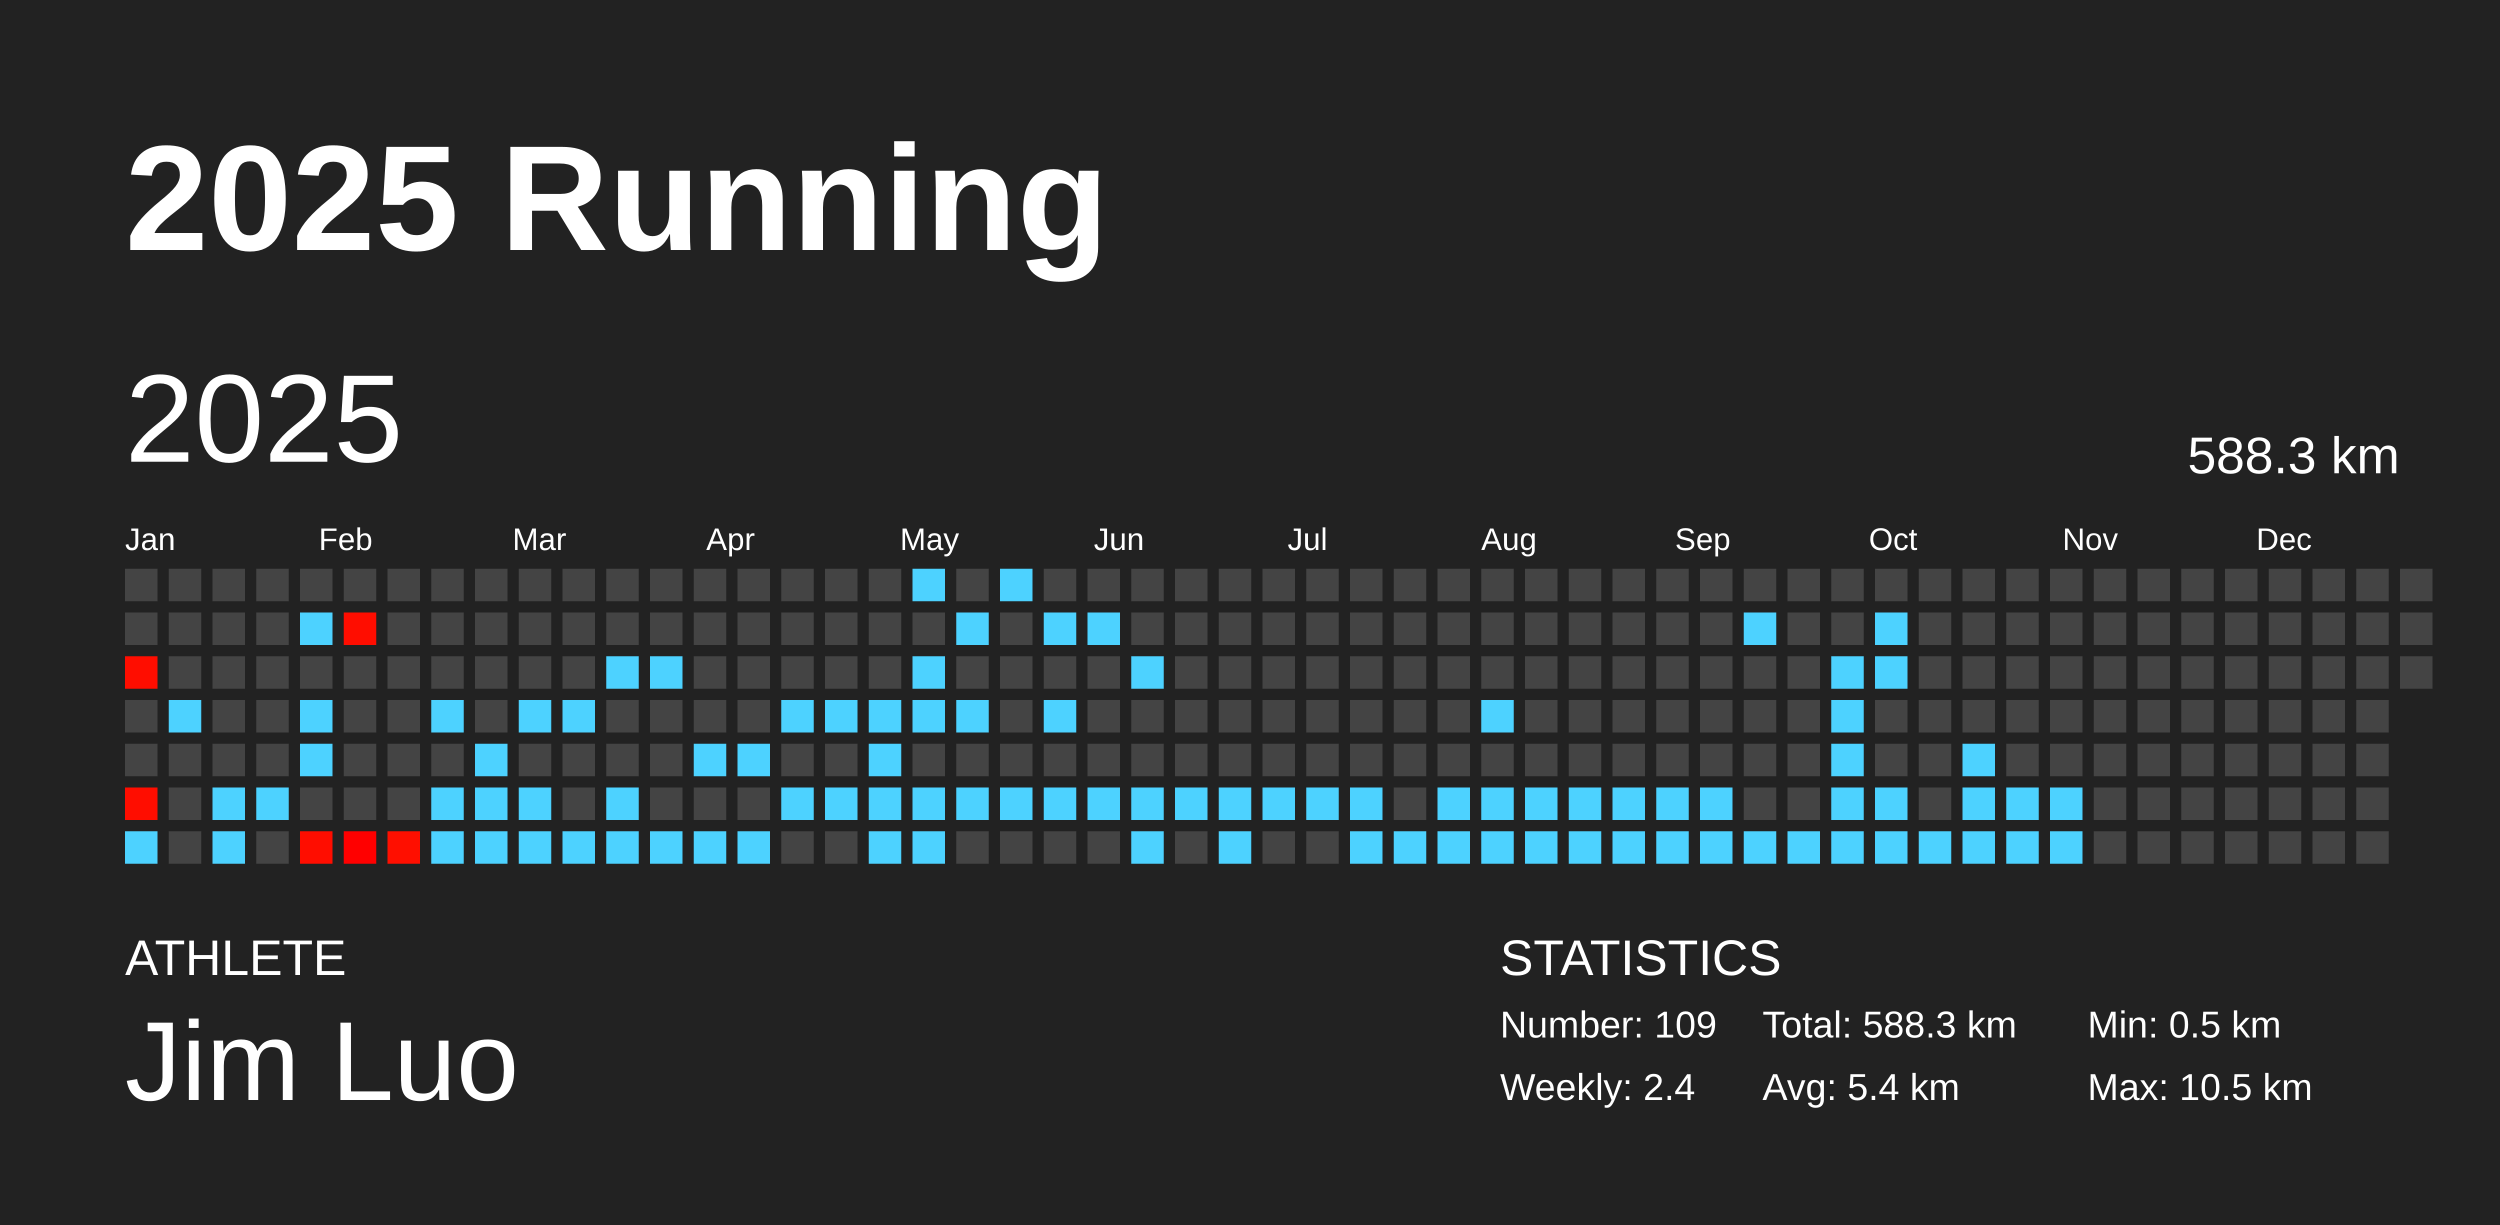
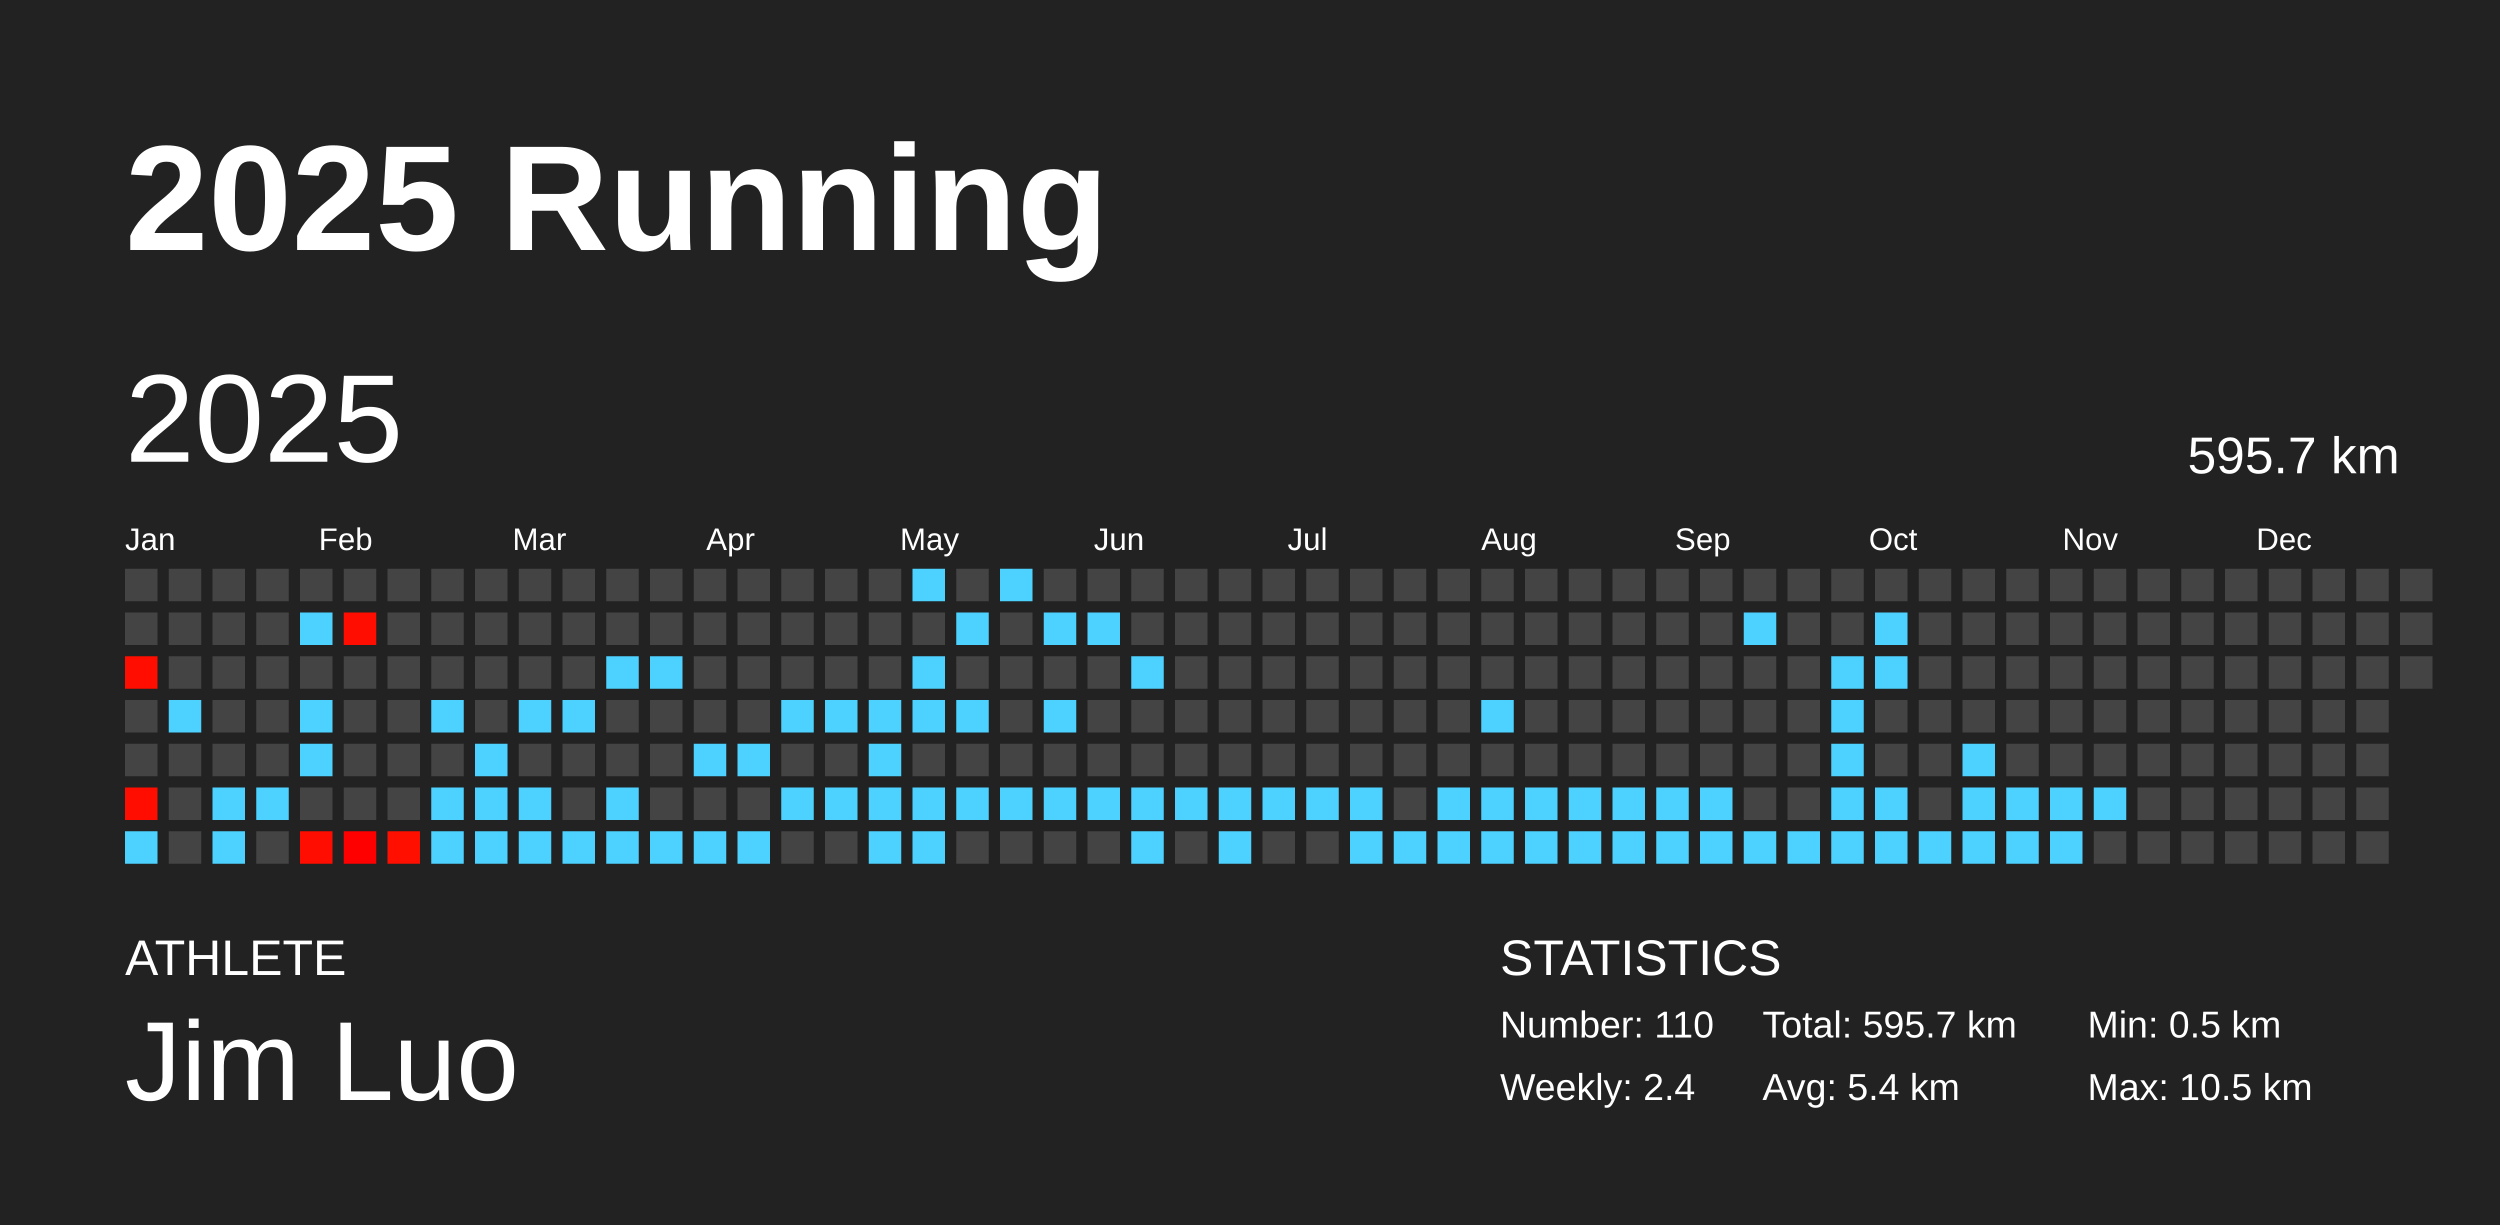
<svg xmlns="http://www.w3.org/2000/svg" baseProfile="full" height="98mm" version="1.1" viewBox="0,0,200,98" width="200mm">
  <defs />
  <rect fill="#222222" height="98" width="200" x="0" y="0" />
  <text fill="#FFFFFF" style="font-size:12px; font-family:Arial; font-weight:bold;" x="10" y="20">2025 Running</text>
  <text fill="#FFFFFF" style="font-size:4px; font-family:Arial" x="10" y="78">ATHLETE</text>
  <text fill="#FFFFFF" style="font-size:9px; font-family:Arial" x="10" y="88">Jim Luo</text>
  <text fill="#FFFFFF" style="font-size:4px; font-family:Arial" x="120" y="78">STATISTICS</text>
-   <text fill="#FFFFFF" style="font-size:3px; font-family:Arial" x="120" y="83">Number: 109</text>
+   <text fill="#FFFFFF" style="font-size:3px; font-family:Arial" x="120" y="83">Number: 110</text>
  <text fill="#FFFFFF" style="font-size:3px; font-family:Arial" x="120" y="88">Weekly: 2.4</text>
-   <text fill="#FFFFFF" style="font-size:3px; font-family:Arial" x="141" y="83">Total: 588.3 km</text>
+   <text fill="#FFFFFF" style="font-size:3px; font-family:Arial" x="141" y="83">Total: 595.7 km</text>
  <text fill="#FFFFFF" style="font-size:3px; font-family:Arial" x="141" y="88">Avg: 5.4 km</text>
  <text fill="#FFFFFF" style="font-size:3px; font-family:Arial" x="167" y="83">Min: 0.5 km</text>
  <text fill="#FFFFFF" style="font-size:3px; font-family:Arial" x="167" y="88">Max: 10.5 km</text>
  <text dominant-baseline="hanging" fill="#FFFFFF" style="font-size:10.0px; font-family:Arial;" x="10" y="30">2025</text>
-   <text dominant-baseline="hanging" fill="#FFFFFF" style="font-size:4.125px; font-family:Arial;" x="175" y="35">588.3 km</text>
+   <text dominant-baseline="hanging" fill="#FFFFFF" style="font-size:4.125px; font-family:Arial;" x="175" y="35">595.7 km</text>
  <text fill="#FFFFFF" style="font-size:2.5px; font-family:Arial" x="10.0" y="44">Jan</text>
  <text fill="#FFFFFF" style="font-size:2.5px; font-family:Arial" x="25.5" y="44">Feb</text>
  <text fill="#FFFFFF" style="font-size:2.5px; font-family:Arial" x="41.0" y="44">Mar</text>
  <text fill="#FFFFFF" style="font-size:2.5px; font-family:Arial" x="56.5" y="44">Apr</text>
  <text fill="#FFFFFF" style="font-size:2.5px; font-family:Arial" x="72.0" y="44">May</text>
  <text fill="#FFFFFF" style="font-size:2.5px; font-family:Arial" x="87.5" y="44">Jun</text>
  <text fill="#FFFFFF" style="font-size:2.5px; font-family:Arial" x="103.0" y="44">Jul</text>
  <text fill="#FFFFFF" style="font-size:2.5px; font-family:Arial" x="118.5" y="44">Aug</text>
  <text fill="#FFFFFF" style="font-size:2.5px; font-family:Arial" x="134.0" y="44">Sep</text>
  <text fill="#FFFFFF" style="font-size:2.5px; font-family:Arial" x="149.5" y="44">Oct</text>
  <text fill="#FFFFFF" style="font-size:2.5px; font-family:Arial" x="165.0" y="44">Nov</text>
  <text fill="#FFFFFF" style="font-size:2.5px; font-family:Arial" x="180.5" y="44">Dec</text>
  <rect fill="#444444" height="2.6" width="2.6" x="10.0" y="45.5" />
  <rect fill="#444444" height="2.6" width="2.6" x="10.0" y="49.0" />
  <rect fill="#ff0d00" height="2.6" width="2.6" x="10.0" y="52.5" />
  <rect fill="#444444" height="2.6" width="2.6" x="10.0" y="56.0" />
  <rect fill="#444444" height="2.6" width="2.6" x="10.0" y="59.5" />
  <rect fill="#ff0d00" height="2.6" width="2.6" x="10.0" y="63.0" />
  <rect fill="#4dd2ff" height="2.6" width="2.6" x="10.0" y="66.5" />
  <rect fill="#444444" height="2.6" width="2.6" x="13.5" y="45.5" />
  <rect fill="#444444" height="2.6" width="2.6" x="13.5" y="49.0" />
  <rect fill="#444444" height="2.6" width="2.6" x="13.5" y="52.5" />
  <rect fill="#4dd2ff" height="2.6" width="2.6" x="13.5" y="56.0" />
  <rect fill="#444444" height="2.6" width="2.6" x="13.5" y="59.5" />
  <rect fill="#444444" height="2.6" width="2.6" x="13.5" y="63.0" />
  <rect fill="#444444" height="2.6" width="2.6" x="13.5" y="66.5" />
  <rect fill="#444444" height="2.6" width="2.6" x="17.0" y="45.5" />
  <rect fill="#444444" height="2.6" width="2.6" x="17.0" y="49.0" />
  <rect fill="#444444" height="2.6" width="2.6" x="17.0" y="52.5" />
  <rect fill="#444444" height="2.6" width="2.6" x="17.0" y="56.0" />
  <rect fill="#444444" height="2.6" width="2.6" x="17.0" y="59.5" />
  <rect fill="#4dd2ff" height="2.6" width="2.6" x="17.0" y="63.0" />
  <rect fill="#4dd2ff" height="2.6" width="2.6" x="17.0" y="66.5" />
  <rect fill="#444444" height="2.6" width="2.6" x="20.5" y="45.5" />
  <rect fill="#444444" height="2.6" width="2.6" x="20.5" y="49.0" />
  <rect fill="#444444" height="2.6" width="2.6" x="20.5" y="52.5" />
  <rect fill="#444444" height="2.6" width="2.6" x="20.5" y="56.0" />
  <rect fill="#444444" height="2.6" width="2.6" x="20.5" y="59.5" />
  <rect fill="#4dd2ff" height="2.6" width="2.6" x="20.5" y="63.0" />
  <rect fill="#444444" height="2.6" width="2.6" x="20.5" y="66.5" />
  <rect fill="#444444" height="2.6" width="2.6" x="24.0" y="45.5" />
  <rect fill="#4dd2ff" height="2.6" width="2.6" x="24.0" y="49.0" />
  <rect fill="#444444" height="2.6" width="2.6" x="24.0" y="52.5" />
  <rect fill="#4dd2ff" height="2.6" width="2.6" x="24.0" y="56.0" />
  <rect fill="#4dd2ff" height="2.6" width="2.6" x="24.0" y="59.5" />
  <rect fill="#444444" height="2.6" width="2.6" x="24.0" y="63.0" />
  <rect fill="#ff0d00" height="2.6" width="2.6" x="24.0" y="66.5" />
  <rect fill="#444444" height="2.6" width="2.6" x="27.5" y="45.5" />
  <rect fill="#ff0d00" height="2.6" width="2.6" x="27.5" y="49.0" />
  <rect fill="#444444" height="2.6" width="2.6" x="27.5" y="52.5" />
  <rect fill="#444444" height="2.6" width="2.6" x="27.5" y="56.0" />
  <rect fill="#444444" height="2.6" width="2.6" x="27.5" y="59.5" />
  <rect fill="#444444" height="2.6" width="2.6" x="27.5" y="63.0" />
  <rect fill="#ff0000" height="2.6" width="2.6" x="27.5" y="66.5" />
  <rect fill="#444444" height="2.6" width="2.6" x="31.0" y="45.5" />
  <rect fill="#444444" height="2.6" width="2.6" x="31.0" y="49.0" />
  <rect fill="#444444" height="2.6" width="2.6" x="31.0" y="52.5" />
  <rect fill="#444444" height="2.6" width="2.6" x="31.0" y="56.0" />
  <rect fill="#444444" height="2.6" width="2.6" x="31.0" y="59.5" />
  <rect fill="#444444" height="2.6" width="2.6" x="31.0" y="63.0" />
  <rect fill="#ff0f00" height="2.6" width="2.6" x="31.0" y="66.5" />
  <rect fill="#444444" height="2.6" width="2.6" x="34.5" y="45.5" />
  <rect fill="#444444" height="2.6" width="2.6" x="34.5" y="49.0" />
  <rect fill="#444444" height="2.6" width="2.6" x="34.5" y="52.5" />
  <rect fill="#4dd2ff" height="2.6" width="2.6" x="34.5" y="56.0" />
  <rect fill="#444444" height="2.6" width="2.6" x="34.5" y="59.5" />
  <rect fill="#4dd2ff" height="2.6" width="2.6" x="34.5" y="63.0" />
  <rect fill="#4dd2ff" height="2.6" width="2.6" x="34.5" y="66.5" />
  <rect fill="#444444" height="2.6" width="2.6" x="38.0" y="45.5" />
  <rect fill="#444444" height="2.6" width="2.6" x="38.0" y="49.0" />
  <rect fill="#444444" height="2.6" width="2.6" x="38.0" y="52.5" />
  <rect fill="#444444" height="2.6" width="2.6" x="38.0" y="56.0" />
  <rect fill="#4dd2ff" height="2.6" width="2.6" x="38.0" y="59.5" />
  <rect fill="#4dd2ff" height="2.6" width="2.6" x="38.0" y="63.0" />
  <rect fill="#4dd2ff" height="2.6" width="2.6" x="38.0" y="66.5" />
  <rect fill="#444444" height="2.6" width="2.6" x="41.5" y="45.5" />
  <rect fill="#444444" height="2.6" width="2.6" x="41.5" y="49.0" />
  <rect fill="#444444" height="2.6" width="2.6" x="41.5" y="52.5" />
  <rect fill="#4dd2ff" height="2.6" width="2.6" x="41.5" y="56.0" />
  <rect fill="#444444" height="2.6" width="2.6" x="41.5" y="59.5" />
  <rect fill="#4dd2ff" height="2.6" width="2.6" x="41.5" y="63.0" />
  <rect fill="#4dd2ff" height="2.6" width="2.6" x="41.5" y="66.5" />
  <rect fill="#444444" height="2.6" width="2.6" x="45.0" y="45.5" />
  <rect fill="#444444" height="2.6" width="2.6" x="45.0" y="49.0" />
  <rect fill="#444444" height="2.6" width="2.6" x="45.0" y="52.5" />
  <rect fill="#4dd2ff" height="2.6" width="2.6" x="45.0" y="56.0" />
  <rect fill="#444444" height="2.6" width="2.6" x="45.0" y="59.5" />
  <rect fill="#444444" height="2.6" width="2.6" x="45.0" y="63.0" />
  <rect fill="#4dd2ff" height="2.6" width="2.6" x="45.0" y="66.5" />
  <rect fill="#444444" height="2.6" width="2.6" x="48.5" y="45.5" />
  <rect fill="#444444" height="2.6" width="2.6" x="48.5" y="49.0" />
  <rect fill="#4dd2ff" height="2.6" width="2.6" x="48.5" y="52.5" />
  <rect fill="#444444" height="2.6" width="2.6" x="48.5" y="56.0" />
  <rect fill="#444444" height="2.6" width="2.6" x="48.5" y="59.5" />
  <rect fill="#4dd2ff" height="2.6" width="2.6" x="48.5" y="63.0" />
  <rect fill="#4dd2ff" height="2.6" width="2.6" x="48.5" y="66.5" />
  <rect fill="#444444" height="2.6" width="2.6" x="52.0" y="45.5" />
  <rect fill="#444444" height="2.6" width="2.6" x="52.0" y="49.0" />
  <rect fill="#4dd2ff" height="2.6" width="2.6" x="52.0" y="52.5" />
  <rect fill="#444444" height="2.6" width="2.6" x="52.0" y="56.0" />
  <rect fill="#444444" height="2.6" width="2.6" x="52.0" y="59.5" />
  <rect fill="#444444" height="2.6" width="2.6" x="52.0" y="63.0" />
  <rect fill="#4dd2ff" height="2.6" width="2.6" x="52.0" y="66.5" />
  <rect fill="#444444" height="2.6" width="2.6" x="55.5" y="45.5" />
  <rect fill="#444444" height="2.6" width="2.6" x="55.5" y="49.0" />
  <rect fill="#444444" height="2.6" width="2.6" x="55.5" y="52.5" />
  <rect fill="#444444" height="2.6" width="2.6" x="55.5" y="56.0" />
  <rect fill="#4dd2ff" height="2.6" width="2.6" x="55.5" y="59.5" />
  <rect fill="#444444" height="2.6" width="2.6" x="55.5" y="63.0" />
  <rect fill="#4dd2ff" height="2.6" width="2.6" x="55.5" y="66.5" />
  <rect fill="#444444" height="2.6" width="2.6" x="59.0" y="45.5" />
  <rect fill="#444444" height="2.6" width="2.6" x="59.0" y="49.0" />
  <rect fill="#444444" height="2.6" width="2.6" x="59.0" y="52.5" />
  <rect fill="#444444" height="2.6" width="2.6" x="59.0" y="56.0" />
  <rect fill="#4dd2ff" height="2.6" width="2.6" x="59.0" y="59.5" />
  <rect fill="#444444" height="2.6" width="2.6" x="59.0" y="63.0" />
  <rect fill="#4dd2ff" height="2.6" width="2.6" x="59.0" y="66.5" />
  <rect fill="#444444" height="2.6" width="2.6" x="62.5" y="45.5" />
  <rect fill="#444444" height="2.6" width="2.6" x="62.5" y="49.0" />
  <rect fill="#444444" height="2.6" width="2.6" x="62.5" y="52.5" />
  <rect fill="#4dd2ff" height="2.6" width="2.6" x="62.5" y="56.0" />
  <rect fill="#444444" height="2.6" width="2.6" x="62.5" y="59.5" />
  <rect fill="#4dd2ff" height="2.6" width="2.6" x="62.5" y="63.0" />
  <rect fill="#444444" height="2.6" width="2.6" x="62.5" y="66.5" />
  <rect fill="#444444" height="2.6" width="2.6" x="66.0" y="45.5" />
  <rect fill="#444444" height="2.6" width="2.6" x="66.0" y="49.0" />
  <rect fill="#444444" height="2.6" width="2.6" x="66.0" y="52.5" />
  <rect fill="#4dd2ff" height="2.6" width="2.6" x="66.0" y="56.0" />
  <rect fill="#444444" height="2.6" width="2.6" x="66.0" y="59.5" />
  <rect fill="#4dd2ff" height="2.6" width="2.6" x="66.0" y="63.0" />
  <rect fill="#444444" height="2.6" width="2.6" x="66.0" y="66.5" />
  <rect fill="#444444" height="2.6" width="2.6" x="69.5" y="45.5" />
  <rect fill="#444444" height="2.6" width="2.6" x="69.5" y="49.0" />
  <rect fill="#444444" height="2.6" width="2.6" x="69.5" y="52.5" />
  <rect fill="#4dd2ff" height="2.6" width="2.6" x="69.5" y="56.0" />
  <rect fill="#4dd2ff" height="2.6" width="2.6" x="69.5" y="59.5" />
  <rect fill="#4dd2ff" height="2.6" width="2.6" x="69.5" y="63.0" />
  <rect fill="#4dd2ff" height="2.6" width="2.6" x="69.5" y="66.5" />
  <rect fill="#4dd2ff" height="2.6" width="2.6" x="73.0" y="45.5" />
  <rect fill="#444444" height="2.6" width="2.6" x="73.0" y="49.0" />
  <rect fill="#4dd2ff" height="2.6" width="2.6" x="73.0" y="52.5" />
  <rect fill="#4dd2ff" height="2.6" width="2.6" x="73.0" y="56.0" />
  <rect fill="#444444" height="2.6" width="2.6" x="73.0" y="59.5" />
  <rect fill="#4dd2ff" height="2.6" width="2.6" x="73.0" y="63.0" />
  <rect fill="#4dd2ff" height="2.6" width="2.6" x="73.0" y="66.5" />
  <rect fill="#444444" height="2.6" width="2.6" x="76.5" y="45.5" />
  <rect fill="#4dd2ff" height="2.6" width="2.6" x="76.5" y="49.0" />
  <rect fill="#444444" height="2.6" width="2.6" x="76.5" y="52.5" />
  <rect fill="#4dd2ff" height="2.6" width="2.6" x="76.5" y="56.0" />
  <rect fill="#444444" height="2.6" width="2.6" x="76.5" y="59.5" />
  <rect fill="#4dd2ff" height="2.6" width="2.6" x="76.5" y="63.0" />
  <rect fill="#444444" height="2.6" width="2.6" x="76.5" y="66.5" />
  <rect fill="#4dd2ff" height="2.6" width="2.6" x="80.0" y="45.5" />
  <rect fill="#444444" height="2.6" width="2.6" x="80.0" y="49.0" />
  <rect fill="#444444" height="2.6" width="2.6" x="80.0" y="52.5" />
  <rect fill="#444444" height="2.6" width="2.6" x="80.0" y="56.0" />
  <rect fill="#444444" height="2.6" width="2.6" x="80.0" y="59.5" />
  <rect fill="#4dd2ff" height="2.6" width="2.6" x="80.0" y="63.0" />
  <rect fill="#444444" height="2.6" width="2.6" x="80.0" y="66.5" />
  <rect fill="#444444" height="2.6" width="2.6" x="83.5" y="45.5" />
  <rect fill="#4dd2ff" height="2.6" width="2.6" x="83.5" y="49.0" />
  <rect fill="#444444" height="2.6" width="2.6" x="83.5" y="52.5" />
  <rect fill="#4dd2ff" height="2.6" width="2.6" x="83.5" y="56.0" />
  <rect fill="#444444" height="2.6" width="2.6" x="83.5" y="59.5" />
  <rect fill="#4dd2ff" height="2.6" width="2.6" x="83.5" y="63.0" />
  <rect fill="#444444" height="2.6" width="2.6" x="83.5" y="66.5" />
  <rect fill="#444444" height="2.6" width="2.6" x="87.0" y="45.5" />
  <rect fill="#4dd2ff" height="2.6" width="2.6" x="87.0" y="49.0" />
  <rect fill="#444444" height="2.6" width="2.6" x="87.0" y="52.5" />
  <rect fill="#444444" height="2.6" width="2.6" x="87.0" y="56.0" />
  <rect fill="#444444" height="2.6" width="2.6" x="87.0" y="59.5" />
  <rect fill="#4dd2ff" height="2.6" width="2.6" x="87.0" y="63.0" />
  <rect fill="#444444" height="2.6" width="2.6" x="87.0" y="66.5" />
  <rect fill="#444444" height="2.6" width="2.6" x="90.5" y="45.5" />
  <rect fill="#444444" height="2.6" width="2.6" x="90.5" y="49.0" />
  <rect fill="#4dd2ff" height="2.6" width="2.6" x="90.5" y="52.5" />
  <rect fill="#444444" height="2.6" width="2.6" x="90.5" y="56.0" />
  <rect fill="#444444" height="2.6" width="2.6" x="90.5" y="59.5" />
  <rect fill="#4dd2ff" height="2.6" width="2.6" x="90.5" y="63.0" />
  <rect fill="#4dd2ff" height="2.6" width="2.6" x="90.5" y="66.5" />
  <rect fill="#444444" height="2.6" width="2.6" x="94.0" y="45.5" />
  <rect fill="#444444" height="2.6" width="2.6" x="94.0" y="49.0" />
  <rect fill="#444444" height="2.6" width="2.6" x="94.0" y="52.5" />
  <rect fill="#444444" height="2.6" width="2.6" x="94.0" y="56.0" />
  <rect fill="#444444" height="2.6" width="2.6" x="94.0" y="59.5" />
  <rect fill="#4dd2ff" height="2.6" width="2.6" x="94.0" y="63.0" />
  <rect fill="#444444" height="2.6" width="2.6" x="94.0" y="66.5" />
  <rect fill="#444444" height="2.6" width="2.6" x="97.5" y="45.5" />
  <rect fill="#444444" height="2.6" width="2.6" x="97.5" y="49.0" />
  <rect fill="#444444" height="2.6" width="2.6" x="97.5" y="52.5" />
  <rect fill="#444444" height="2.6" width="2.6" x="97.5" y="56.0" />
  <rect fill="#444444" height="2.6" width="2.6" x="97.5" y="59.5" />
  <rect fill="#4dd2ff" height="2.6" width="2.6" x="97.5" y="63.0" />
  <rect fill="#4dd2ff" height="2.6" width="2.6" x="97.5" y="66.5" />
  <rect fill="#444444" height="2.6" width="2.6" x="101.0" y="45.5" />
  <rect fill="#444444" height="2.6" width="2.6" x="101.0" y="49.0" />
  <rect fill="#444444" height="2.6" width="2.6" x="101.0" y="52.5" />
  <rect fill="#444444" height="2.6" width="2.6" x="101.0" y="56.0" />
  <rect fill="#444444" height="2.6" width="2.6" x="101.0" y="59.5" />
  <rect fill="#4dd2ff" height="2.6" width="2.6" x="101.0" y="63.0" />
  <rect fill="#444444" height="2.6" width="2.6" x="101.0" y="66.5" />
  <rect fill="#444444" height="2.6" width="2.6" x="104.5" y="45.5" />
  <rect fill="#444444" height="2.6" width="2.6" x="104.5" y="49.0" />
  <rect fill="#444444" height="2.6" width="2.6" x="104.5" y="52.5" />
  <rect fill="#444444" height="2.6" width="2.6" x="104.5" y="56.0" />
  <rect fill="#444444" height="2.6" width="2.6" x="104.5" y="59.5" />
  <rect fill="#4dd2ff" height="2.6" width="2.6" x="104.5" y="63.0" />
  <rect fill="#444444" height="2.6" width="2.6" x="104.5" y="66.5" />
  <rect fill="#444444" height="2.6" width="2.6" x="108.0" y="45.5" />
  <rect fill="#444444" height="2.6" width="2.6" x="108.0" y="49.0" />
  <rect fill="#444444" height="2.6" width="2.6" x="108.0" y="52.5" />
  <rect fill="#444444" height="2.6" width="2.6" x="108.0" y="56.0" />
  <rect fill="#444444" height="2.6" width="2.6" x="108.0" y="59.5" />
  <rect fill="#4dd2ff" height="2.6" width="2.6" x="108.0" y="63.0" />
  <rect fill="#4dd2ff" height="2.6" width="2.6" x="108.0" y="66.5" />
  <rect fill="#444444" height="2.6" width="2.6" x="111.5" y="45.5" />
  <rect fill="#444444" height="2.6" width="2.6" x="111.5" y="49.0" />
  <rect fill="#444444" height="2.6" width="2.6" x="111.5" y="52.5" />
  <rect fill="#444444" height="2.6" width="2.6" x="111.5" y="56.0" />
  <rect fill="#444444" height="2.6" width="2.6" x="111.5" y="59.5" />
  <rect fill="#444444" height="2.6" width="2.6" x="111.5" y="63.0" />
  <rect fill="#4dd2ff" height="2.6" width="2.6" x="111.5" y="66.5" />
  <rect fill="#444444" height="2.6" width="2.6" x="115.0" y="45.5" />
  <rect fill="#444444" height="2.6" width="2.6" x="115.0" y="49.0" />
  <rect fill="#444444" height="2.6" width="2.6" x="115.0" y="52.5" />
  <rect fill="#444444" height="2.6" width="2.6" x="115.0" y="56.0" />
  <rect fill="#444444" height="2.6" width="2.6" x="115.0" y="59.5" />
  <rect fill="#4dd2ff" height="2.6" width="2.6" x="115.0" y="63.0" />
  <rect fill="#4dd2ff" height="2.6" width="2.6" x="115.0" y="66.5" />
  <rect fill="#444444" height="2.6" width="2.6" x="118.5" y="45.5" />
  <rect fill="#444444" height="2.6" width="2.6" x="118.5" y="49.0" />
  <rect fill="#444444" height="2.6" width="2.6" x="118.5" y="52.5" />
  <rect fill="#4dd2ff" height="2.6" width="2.6" x="118.5" y="56.0" />
  <rect fill="#444444" height="2.6" width="2.6" x="118.5" y="59.5" />
  <rect fill="#4dd2ff" height="2.6" width="2.6" x="118.5" y="63.0" />
  <rect fill="#4dd2ff" height="2.6" width="2.6" x="118.5" y="66.5" />
  <rect fill="#444444" height="2.6" width="2.6" x="122.0" y="45.5" />
  <rect fill="#444444" height="2.6" width="2.6" x="122.0" y="49.0" />
  <rect fill="#444444" height="2.6" width="2.6" x="122.0" y="52.5" />
  <rect fill="#444444" height="2.6" width="2.6" x="122.0" y="56.0" />
  <rect fill="#444444" height="2.6" width="2.6" x="122.0" y="59.5" />
  <rect fill="#4dd2ff" height="2.6" width="2.6" x="122.0" y="63.0" />
  <rect fill="#4dd2ff" height="2.6" width="2.6" x="122.0" y="66.5" />
  <rect fill="#444444" height="2.6" width="2.6" x="125.5" y="45.5" />
  <rect fill="#444444" height="2.6" width="2.6" x="125.5" y="49.0" />
  <rect fill="#444444" height="2.6" width="2.6" x="125.5" y="52.5" />
  <rect fill="#444444" height="2.6" width="2.6" x="125.5" y="56.0" />
  <rect fill="#444444" height="2.6" width="2.6" x="125.5" y="59.5" />
  <rect fill="#4dd2ff" height="2.6" width="2.6" x="125.5" y="63.0" />
  <rect fill="#4dd2ff" height="2.6" width="2.6" x="125.5" y="66.5" />
  <rect fill="#444444" height="2.6" width="2.6" x="129.0" y="45.5" />
  <rect fill="#444444" height="2.6" width="2.6" x="129.0" y="49.0" />
  <rect fill="#444444" height="2.6" width="2.6" x="129.0" y="52.5" />
  <rect fill="#444444" height="2.6" width="2.6" x="129.0" y="56.0" />
  <rect fill="#444444" height="2.6" width="2.6" x="129.0" y="59.5" />
  <rect fill="#4dd2ff" height="2.6" width="2.6" x="129.0" y="63.0" />
  <rect fill="#4dd2ff" height="2.6" width="2.6" x="129.0" y="66.5" />
  <rect fill="#444444" height="2.6" width="2.6" x="132.5" y="45.5" />
  <rect fill="#444444" height="2.6" width="2.6" x="132.5" y="49.0" />
  <rect fill="#444444" height="2.6" width="2.6" x="132.5" y="52.5" />
  <rect fill="#444444" height="2.6" width="2.6" x="132.5" y="56.0" />
  <rect fill="#444444" height="2.6" width="2.6" x="132.5" y="59.5" />
  <rect fill="#4dd2ff" height="2.6" width="2.6" x="132.5" y="63.0" />
  <rect fill="#4dd2ff" height="2.6" width="2.6" x="132.5" y="66.5" />
  <rect fill="#444444" height="2.6" width="2.6" x="136.0" y="45.5" />
  <rect fill="#444444" height="2.6" width="2.6" x="136.0" y="49.0" />
  <rect fill="#444444" height="2.6" width="2.6" x="136.0" y="52.5" />
  <rect fill="#444444" height="2.6" width="2.6" x="136.0" y="56.0" />
  <rect fill="#444444" height="2.6" width="2.6" x="136.0" y="59.5" />
  <rect fill="#4dd2ff" height="2.6" width="2.6" x="136.0" y="63.0" />
  <rect fill="#4dd2ff" height="2.6" width="2.6" x="136.0" y="66.5" />
  <rect fill="#444444" height="2.6" width="2.6" x="139.5" y="45.5" />
  <rect fill="#4dd2ff" height="2.6" width="2.6" x="139.5" y="49.0" />
  <rect fill="#444444" height="2.6" width="2.6" x="139.5" y="52.5" />
  <rect fill="#444444" height="2.6" width="2.6" x="139.5" y="56.0" />
  <rect fill="#444444" height="2.6" width="2.6" x="139.5" y="59.5" />
  <rect fill="#444444" height="2.6" width="2.6" x="139.5" y="63.0" />
  <rect fill="#4dd2ff" height="2.6" width="2.6" x="139.5" y="66.5" />
  <rect fill="#444444" height="2.6" width="2.6" x="143.0" y="45.5" />
  <rect fill="#444444" height="2.6" width="2.6" x="143.0" y="49.0" />
  <rect fill="#444444" height="2.6" width="2.6" x="143.0" y="52.5" />
  <rect fill="#444444" height="2.6" width="2.6" x="143.0" y="56.0" />
  <rect fill="#444444" height="2.6" width="2.6" x="143.0" y="59.5" />
  <rect fill="#444444" height="2.6" width="2.6" x="143.0" y="63.0" />
  <rect fill="#4dd2ff" height="2.6" width="2.6" x="143.0" y="66.5" />
  <rect fill="#444444" height="2.6" width="2.6" x="146.5" y="45.5" />
  <rect fill="#444444" height="2.6" width="2.6" x="146.5" y="49.0" />
  <rect fill="#4dd2ff" height="2.6" width="2.6" x="146.5" y="52.5" />
  <rect fill="#4dd2ff" height="2.6" width="2.6" x="146.5" y="56.0" />
  <rect fill="#4dd2ff" height="2.6" width="2.6" x="146.5" y="59.5" />
  <rect fill="#4dd2ff" height="2.6" width="2.6" x="146.5" y="63.0" />
  <rect fill="#4dd2ff" height="2.6" width="2.6" x="146.5" y="66.5" />
  <rect fill="#444444" height="2.6" width="2.6" x="150.0" y="45.5" />
  <rect fill="#4dd2ff" height="2.6" width="2.6" x="150.0" y="49.0" />
  <rect fill="#4dd2ff" height="2.6" width="2.6" x="150.0" y="52.5" />
  <rect fill="#444444" height="2.6" width="2.6" x="150.0" y="56.0" />
  <rect fill="#444444" height="2.6" width="2.6" x="150.0" y="59.5" />
  <rect fill="#4dd2ff" height="2.6" width="2.6" x="150.0" y="63.0" />
  <rect fill="#4dd2ff" height="2.6" width="2.6" x="150.0" y="66.5" />
  <rect fill="#444444" height="2.6" width="2.6" x="153.5" y="45.5" />
  <rect fill="#444444" height="2.6" width="2.6" x="153.5" y="49.0" />
  <rect fill="#444444" height="2.6" width="2.6" x="153.5" y="52.5" />
  <rect fill="#444444" height="2.6" width="2.6" x="153.5" y="56.0" />
  <rect fill="#444444" height="2.6" width="2.6" x="153.5" y="59.5" />
  <rect fill="#444444" height="2.6" width="2.6" x="153.5" y="63.0" />
  <rect fill="#4dd2ff" height="2.6" width="2.6" x="153.5" y="66.5" />
  <rect fill="#444444" height="2.6" width="2.6" x="157.0" y="45.5" />
  <rect fill="#444444" height="2.6" width="2.6" x="157.0" y="49.0" />
  <rect fill="#444444" height="2.6" width="2.6" x="157.0" y="52.5" />
  <rect fill="#444444" height="2.6" width="2.6" x="157.0" y="56.0" />
  <rect fill="#4dd2ff" height="2.6" width="2.6" x="157.0" y="59.5" />
  <rect fill="#4dd2ff" height="2.6" width="2.6" x="157.0" y="63.0" />
  <rect fill="#4dd2ff" height="2.6" width="2.6" x="157.0" y="66.5" />
  <rect fill="#444444" height="2.6" width="2.6" x="160.5" y="45.5" />
  <rect fill="#444444" height="2.6" width="2.6" x="160.5" y="49.0" />
  <rect fill="#444444" height="2.6" width="2.6" x="160.5" y="52.5" />
  <rect fill="#444444" height="2.6" width="2.6" x="160.5" y="56.0" />
  <rect fill="#444444" height="2.6" width="2.6" x="160.5" y="59.5" />
  <rect fill="#4dd2ff" height="2.6" width="2.6" x="160.5" y="63.0" />
  <rect fill="#4dd2ff" height="2.6" width="2.6" x="160.5" y="66.5" />
  <rect fill="#444444" height="2.6" width="2.6" x="164.0" y="45.5" />
  <rect fill="#444444" height="2.6" width="2.6" x="164.0" y="49.0" />
  <rect fill="#444444" height="2.6" width="2.6" x="164.0" y="52.5" />
  <rect fill="#444444" height="2.6" width="2.6" x="164.0" y="56.0" />
  <rect fill="#444444" height="2.6" width="2.6" x="164.0" y="59.5" />
  <rect fill="#4dd2ff" height="2.6" width="2.6" x="164.0" y="63.0" />
  <rect fill="#4dd2ff" height="2.6" width="2.6" x="164.0" y="66.5" />
  <rect fill="#444444" height="2.6" width="2.6" x="167.5" y="45.5" />
  <rect fill="#444444" height="2.6" width="2.6" x="167.5" y="49.0" />
  <rect fill="#444444" height="2.6" width="2.6" x="167.5" y="52.5" />
  <rect fill="#444444" height="2.6" width="2.6" x="167.5" y="56.0" />
  <rect fill="#444444" height="2.6" width="2.6" x="167.5" y="59.5" />
-   <rect fill="#444444" height="2.6" width="2.6" x="167.5" y="63.0" />
+   <rect fill="#4dd2ff" height="2.6" width="2.6" x="167.5" y="63.0" />
  <rect fill="#444444" height="2.6" width="2.6" x="167.5" y="66.5" />
  <rect fill="#444444" height="2.6" width="2.6" x="171.0" y="45.5" />
  <rect fill="#444444" height="2.6" width="2.6" x="171.0" y="49.0" />
  <rect fill="#444444" height="2.6" width="2.6" x="171.0" y="52.5" />
  <rect fill="#444444" height="2.6" width="2.6" x="171.0" y="56.0" />
  <rect fill="#444444" height="2.6" width="2.6" x="171.0" y="59.5" />
  <rect fill="#444444" height="2.6" width="2.6" x="171.0" y="63.0" />
  <rect fill="#444444" height="2.6" width="2.6" x="171.0" y="66.5" />
  <rect fill="#444444" height="2.6" width="2.6" x="174.5" y="45.5" />
  <rect fill="#444444" height="2.6" width="2.6" x="174.5" y="49.0" />
  <rect fill="#444444" height="2.6" width="2.6" x="174.5" y="52.5" />
  <rect fill="#444444" height="2.6" width="2.6" x="174.5" y="56.0" />
  <rect fill="#444444" height="2.6" width="2.6" x="174.5" y="59.5" />
  <rect fill="#444444" height="2.6" width="2.6" x="174.5" y="63.0" />
  <rect fill="#444444" height="2.6" width="2.6" x="174.5" y="66.5" />
  <rect fill="#444444" height="2.6" width="2.6" x="178.0" y="45.5" />
  <rect fill="#444444" height="2.6" width="2.6" x="178.0" y="49.0" />
  <rect fill="#444444" height="2.6" width="2.6" x="178.0" y="52.5" />
  <rect fill="#444444" height="2.6" width="2.6" x="178.0" y="56.0" />
  <rect fill="#444444" height="2.6" width="2.6" x="178.0" y="59.5" />
  <rect fill="#444444" height="2.6" width="2.6" x="178.0" y="63.0" />
  <rect fill="#444444" height="2.6" width="2.6" x="178.0" y="66.5" />
  <rect fill="#444444" height="2.6" width="2.6" x="181.5" y="45.5" />
  <rect fill="#444444" height="2.6" width="2.6" x="181.5" y="49.0" />
  <rect fill="#444444" height="2.6" width="2.6" x="181.5" y="52.5" />
  <rect fill="#444444" height="2.6" width="2.6" x="181.5" y="56.0" />
  <rect fill="#444444" height="2.6" width="2.6" x="181.5" y="59.5" />
  <rect fill="#444444" height="2.6" width="2.6" x="181.5" y="63.0" />
  <rect fill="#444444" height="2.6" width="2.6" x="181.5" y="66.5" />
  <rect fill="#444444" height="2.6" width="2.6" x="185.0" y="45.5" />
  <rect fill="#444444" height="2.6" width="2.6" x="185.0" y="49.0" />
  <rect fill="#444444" height="2.6" width="2.6" x="185.0" y="52.5" />
  <rect fill="#444444" height="2.6" width="2.6" x="185.0" y="56.0" />
  <rect fill="#444444" height="2.6" width="2.6" x="185.0" y="59.5" />
  <rect fill="#444444" height="2.6" width="2.6" x="185.0" y="63.0" />
  <rect fill="#444444" height="2.6" width="2.6" x="185.0" y="66.5" />
  <rect fill="#444444" height="2.6" width="2.6" x="188.5" y="45.5" />
  <rect fill="#444444" height="2.6" width="2.6" x="188.5" y="49.0" />
  <rect fill="#444444" height="2.6" width="2.6" x="188.5" y="52.5" />
  <rect fill="#444444" height="2.6" width="2.6" x="188.5" y="56.0" />
  <rect fill="#444444" height="2.6" width="2.6" x="188.5" y="59.5" />
  <rect fill="#444444" height="2.6" width="2.6" x="188.5" y="63.0" />
  <rect fill="#444444" height="2.6" width="2.6" x="188.5" y="66.5" />
  <rect fill="#444444" height="2.6" width="2.6" x="192.0" y="45.5" />
  <rect fill="#444444" height="2.6" width="2.6" x="192.0" y="49.0" />
  <rect fill="#444444" height="2.6" width="2.6" x="192.0" y="52.5" />
</svg>
